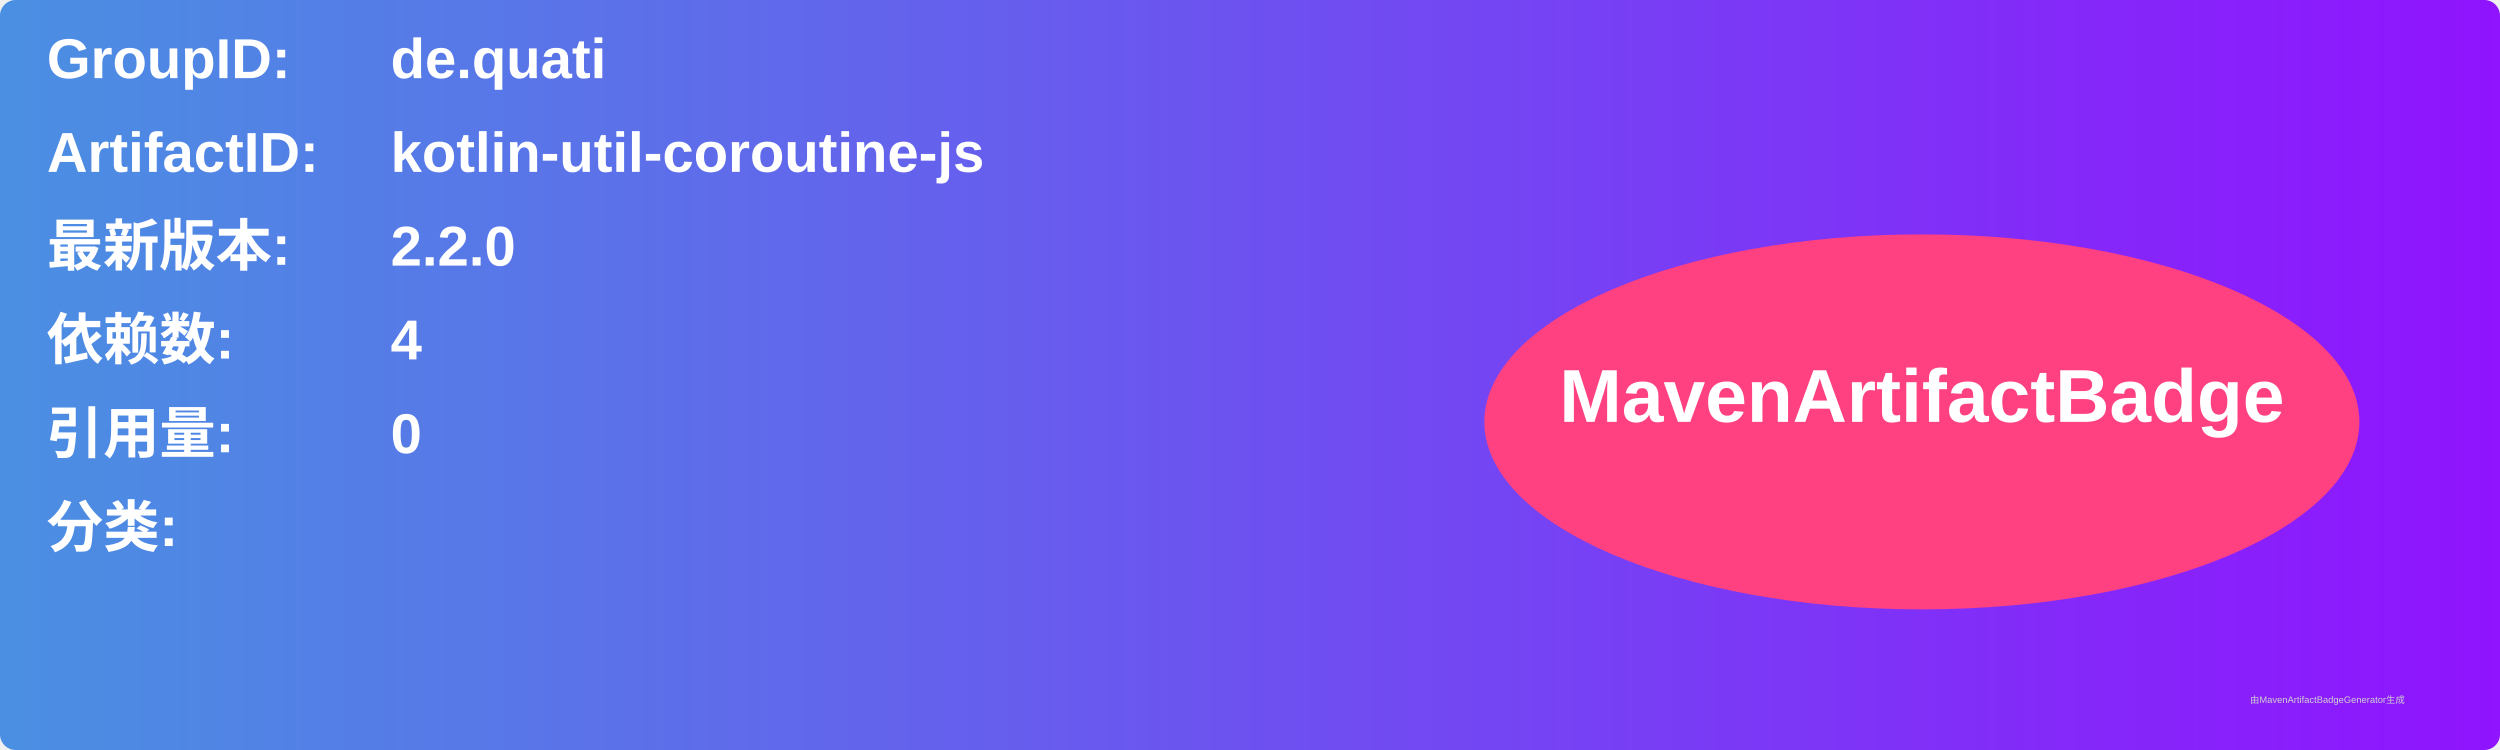
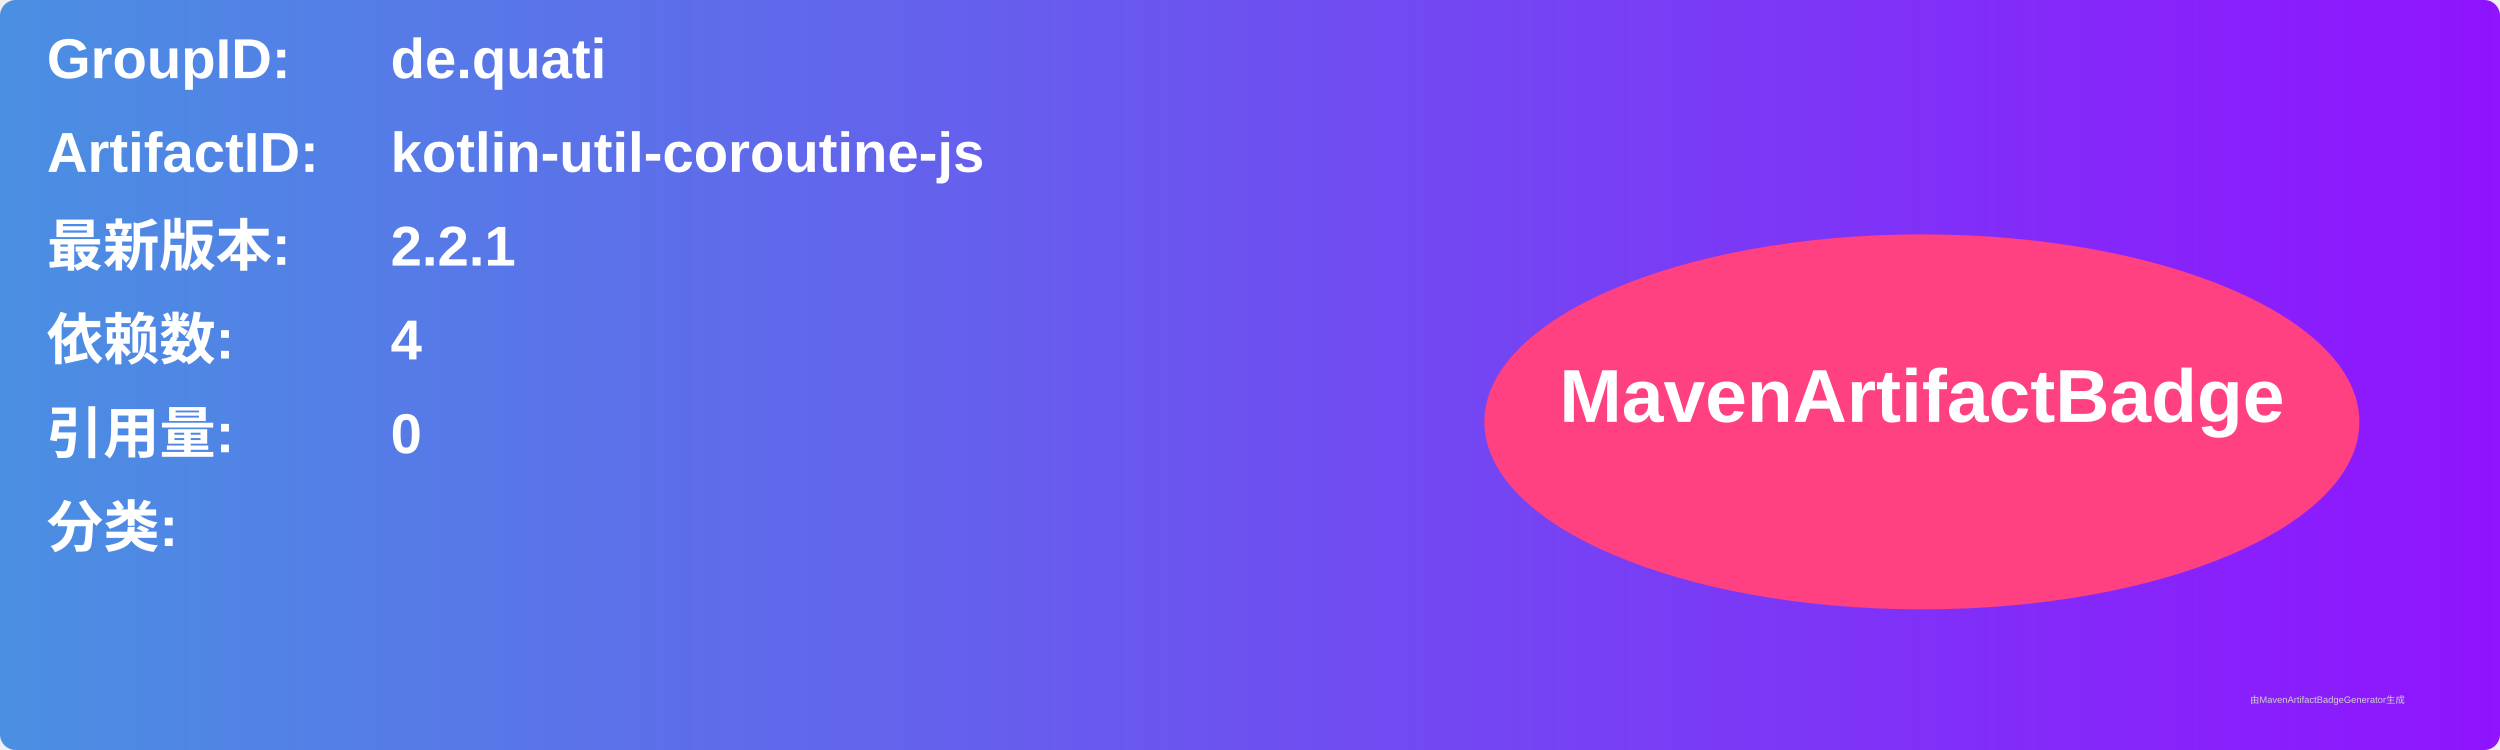
<svg xmlns="http://www.w3.org/2000/svg" width="800" height="240" viewBox="0 0 800 240">
  <linearGradient id="grad" x1="0%" y1="0%" x2="100%" y2="0%">
    <stop offset="0%" stop-color="#4a90e2" />
    <stop offset="100%" stop-color="#9013fe" />
  </linearGradient>
  <rect width="100%" height="100%" rx="5" ry="5" fill="url(#grad)" />
  <g transform="translate(15, 15)">
    <text x="0" y="10" font-family="Arial" font-size="18" fill="white" font-weight="bold" width="260">GroupID:</text>
    <text x="110" y="10" font-family="Arial" font-size="18" fill="white" font-weight="bold" width="460">de.quati</text>
    <text x="0" y="40" font-family="Arial" font-size="18" fill="white" font-weight="bold" width="260">ArtifactID:</text>
    <text x="110" y="40" font-family="Arial" font-size="18" fill="white" font-weight="bold" width="460">kotlin-util-coroutine-js</text>
    <text x="0" y="70" font-family="Arial" font-size="18" fill="white" font-weight="bold">最新版本:</text>
    <text x="110" y="70" font-family="Arial" font-size="18" fill="white" font-weight="bold">
-       <tspan font-weight="bold">2.2.0</tspan>
+       <tspan font-weight="bold">2.2.1</tspan>
    </text>
    <text x="0" y="100" font-family="Arial" font-size="18" fill="white" font-weight="bold">依赖数: </text>
    <text x="110" y="100" font-family="Arial" font-size="18" fill="white">
      <tspan font-weight="bold">4</tspan>
    </text>
    <text x="0" y="130" font-family="Arial" font-size="18" fill="white" font-weight="bold">引用量: </text>
    <text x="110" y="130" font-family="Arial" font-size="18" fill="white">
      <tspan font-weight="bold">0</tspan>
    </text>
    <text x="0" y="160" font-family="Arial" font-size="18" fill="white" font-weight="bold">分类:</text>
    <text x="10" y="190" font-family="Arial" font-size="10" fill="white">
      <tspan font-weight="bold" />
    </text>
    <ellipse cx="600" cy="120" rx="140" ry="60" fill="#ff4081" />
    <text x="600" y="120" text-anchor="middle" font-family="Arial" font-size="24" fill="white" font-weight="bold">MavenArtifactBadge</text>
  </g>
  <text x="720" y="225" font-family="Arial" font-size="3" fill="#d0d0d0">由MavenArtifactBadgeGenerator生成</text>
</svg>
